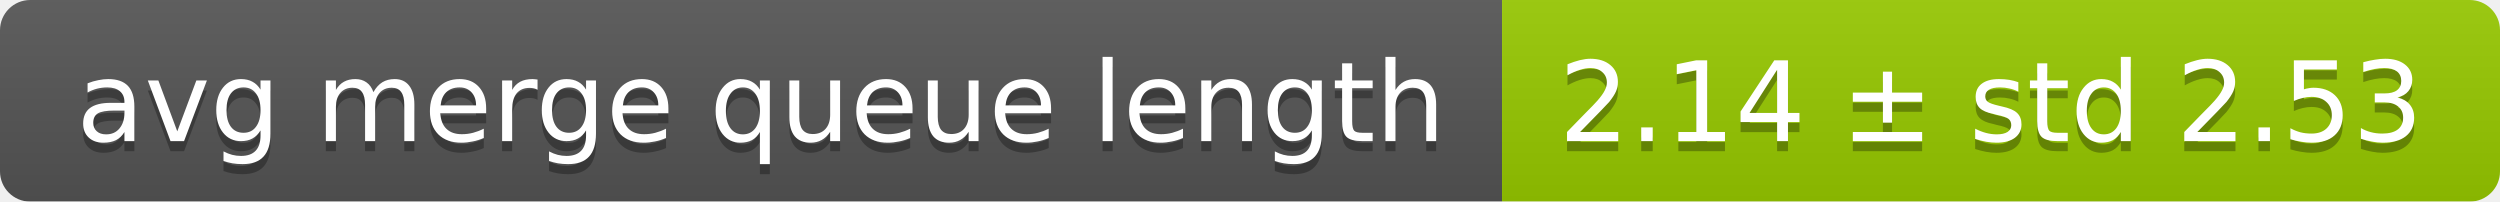
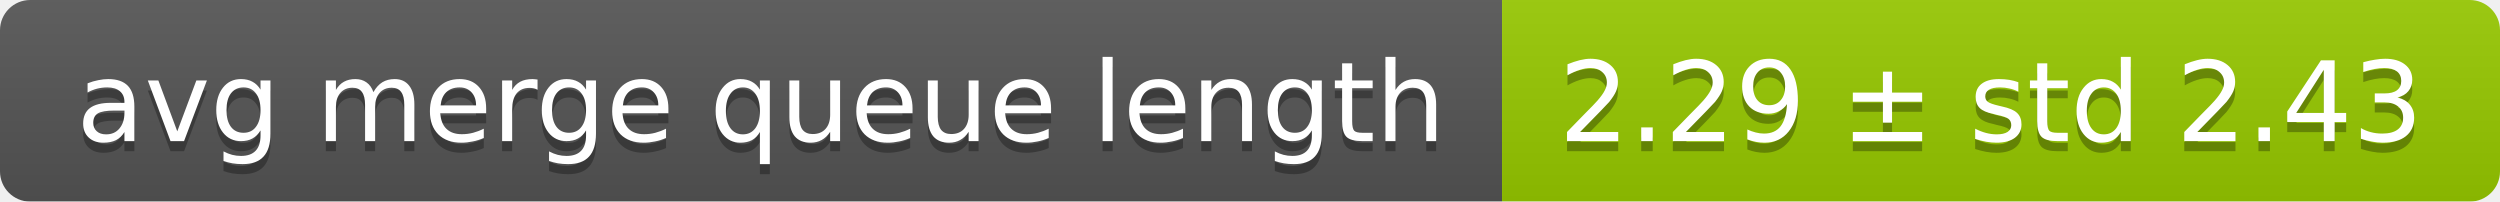
<svg xmlns="http://www.w3.org/2000/svg" width="248" height="20">
  <linearGradient id="smooth" x2="0" y2="100%">
    <stop offset="0" stop-color="#bbb" stop-opacity=".1" />
    <stop offset="1" stop-opacity=".1" />
  </linearGradient>
  <mask id="round">
    <rect width="248" height="20" rx="3" fill="#fff" />
  </mask>
  <g mask="url(#round)">
    <rect width="149" height="20" fill="#555" />
    <rect x="149" width="99" height="20" fill="#97ca00" />
    <rect width="248" height="20" fill="url(#smooth)" />
  </g>
  <g fill="#fff" text-anchor="middle" font-family="DejaVu Sans,Verdana,Geneva,sans-serif" font-size="11">
    <text x="75.5" y="15" fill="#010101" fill-opacity=".3">avg merge queue length</text>
    <text x="75.5" y="14">avg merge queue length</text>
-     <text x="197.5" y="15" fill="#010101" fill-opacity=".3">2.14 ± std 2.53</text>
-     <text x="197.5" y="14">2.14 ± std 2.53</text>
+     <text x="197.5" y="15" fill="#010101" fill-opacity=".3">2.29 ± std 2.43</text>
+     <text x="197.5" y="14">2.29 ± std 2.43</text>
  </g>
</svg>
